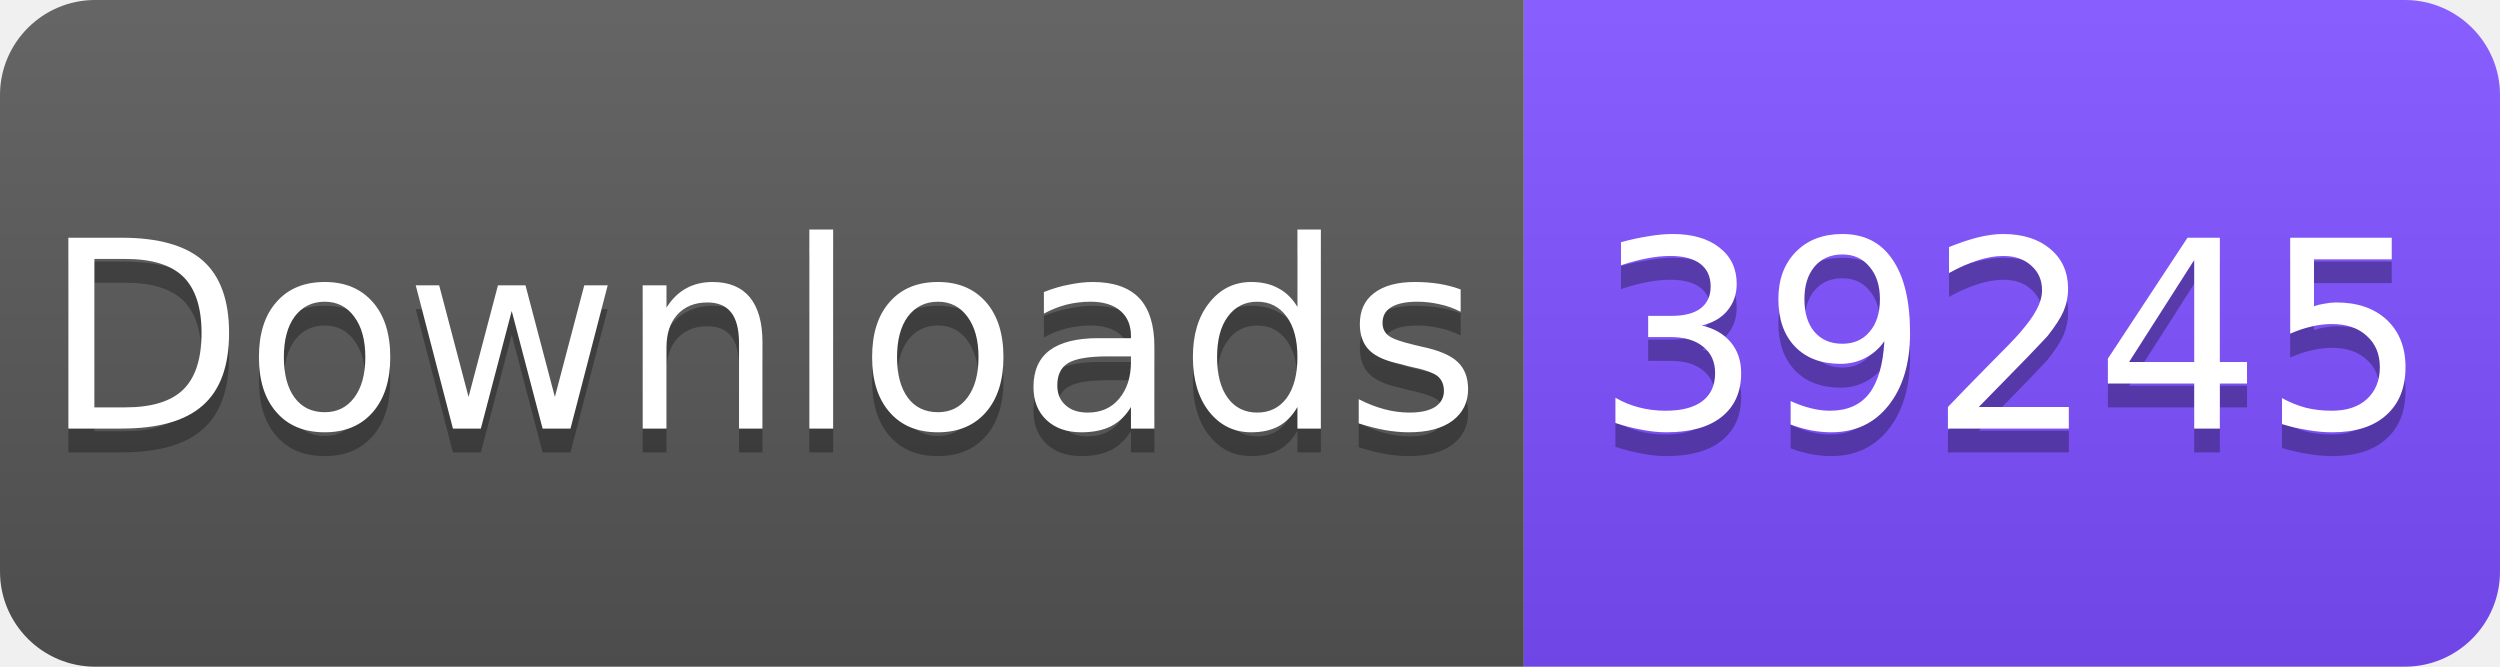
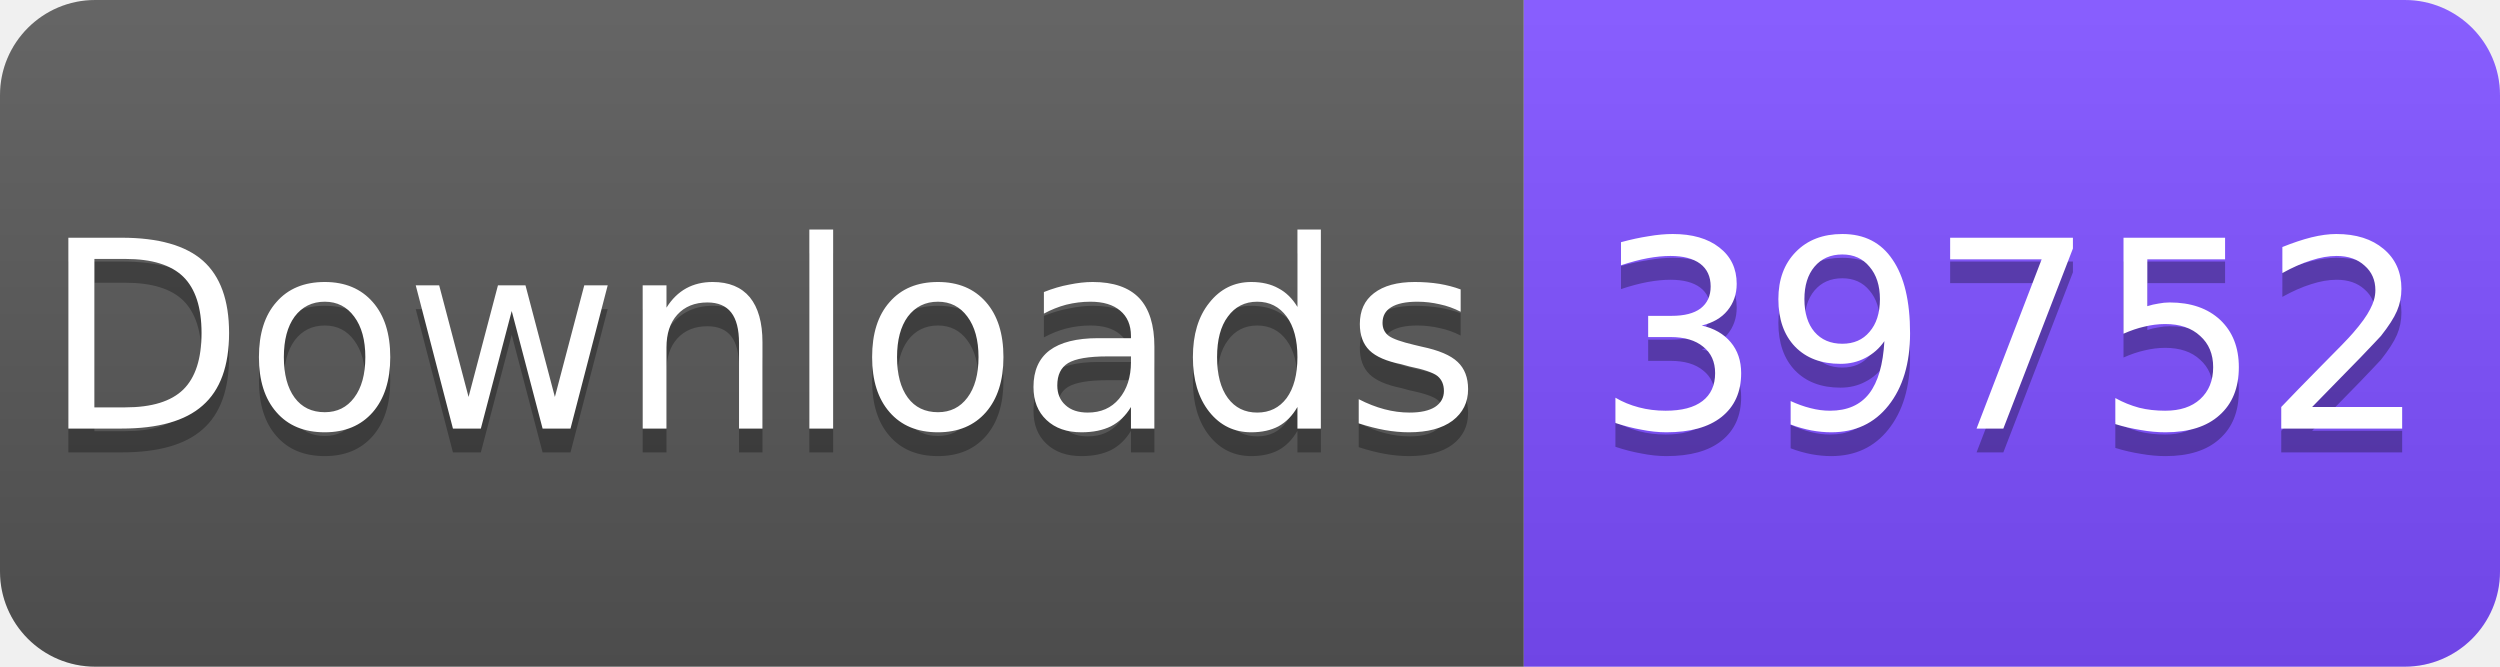
<svg xmlns="http://www.w3.org/2000/svg" width="105" height="28" viewBox="0 0 105 28">
  <linearGradient id="s" x2="0" y2="100%">
    <stop offset="0" stop-color="#fff" stop-opacity=".1" />
    <stop offset="1" stop-opacity=".1" />
  </linearGradient>
  <clipPath id="r">
    <rect width="105" height="28" rx="4" fill="#fff" />
  </clipPath>
  <g clip-path="url(#r)">
    <rect width="64" height="28" fill="#555" />
    <rect x="64" width="41" height="28" fill="#7C4DFF" />
    <rect width="105" height="28" fill="url(#s)" />
  </g>
  <g fill="#fff" text-anchor="middle" font-family="Verdana,Geneva,DejaVu Sans,sans-serif" font-size="11">
    <text x="32" y="19" fill="#010101" fill-opacity=".3">Downloads</text>
    <text x="32" y="18">Downloads</text>
-     <text x="84.5" y="19" fill="#010101" fill-opacity=".3">39245</text>
-     <text x="84.5" y="18">39245</text>
+     <text x="84.5" y="19" fill="#010101" fill-opacity=".3">39752</text>
+     <text x="84.5" y="18">39752</text>
  </g>
</svg>
